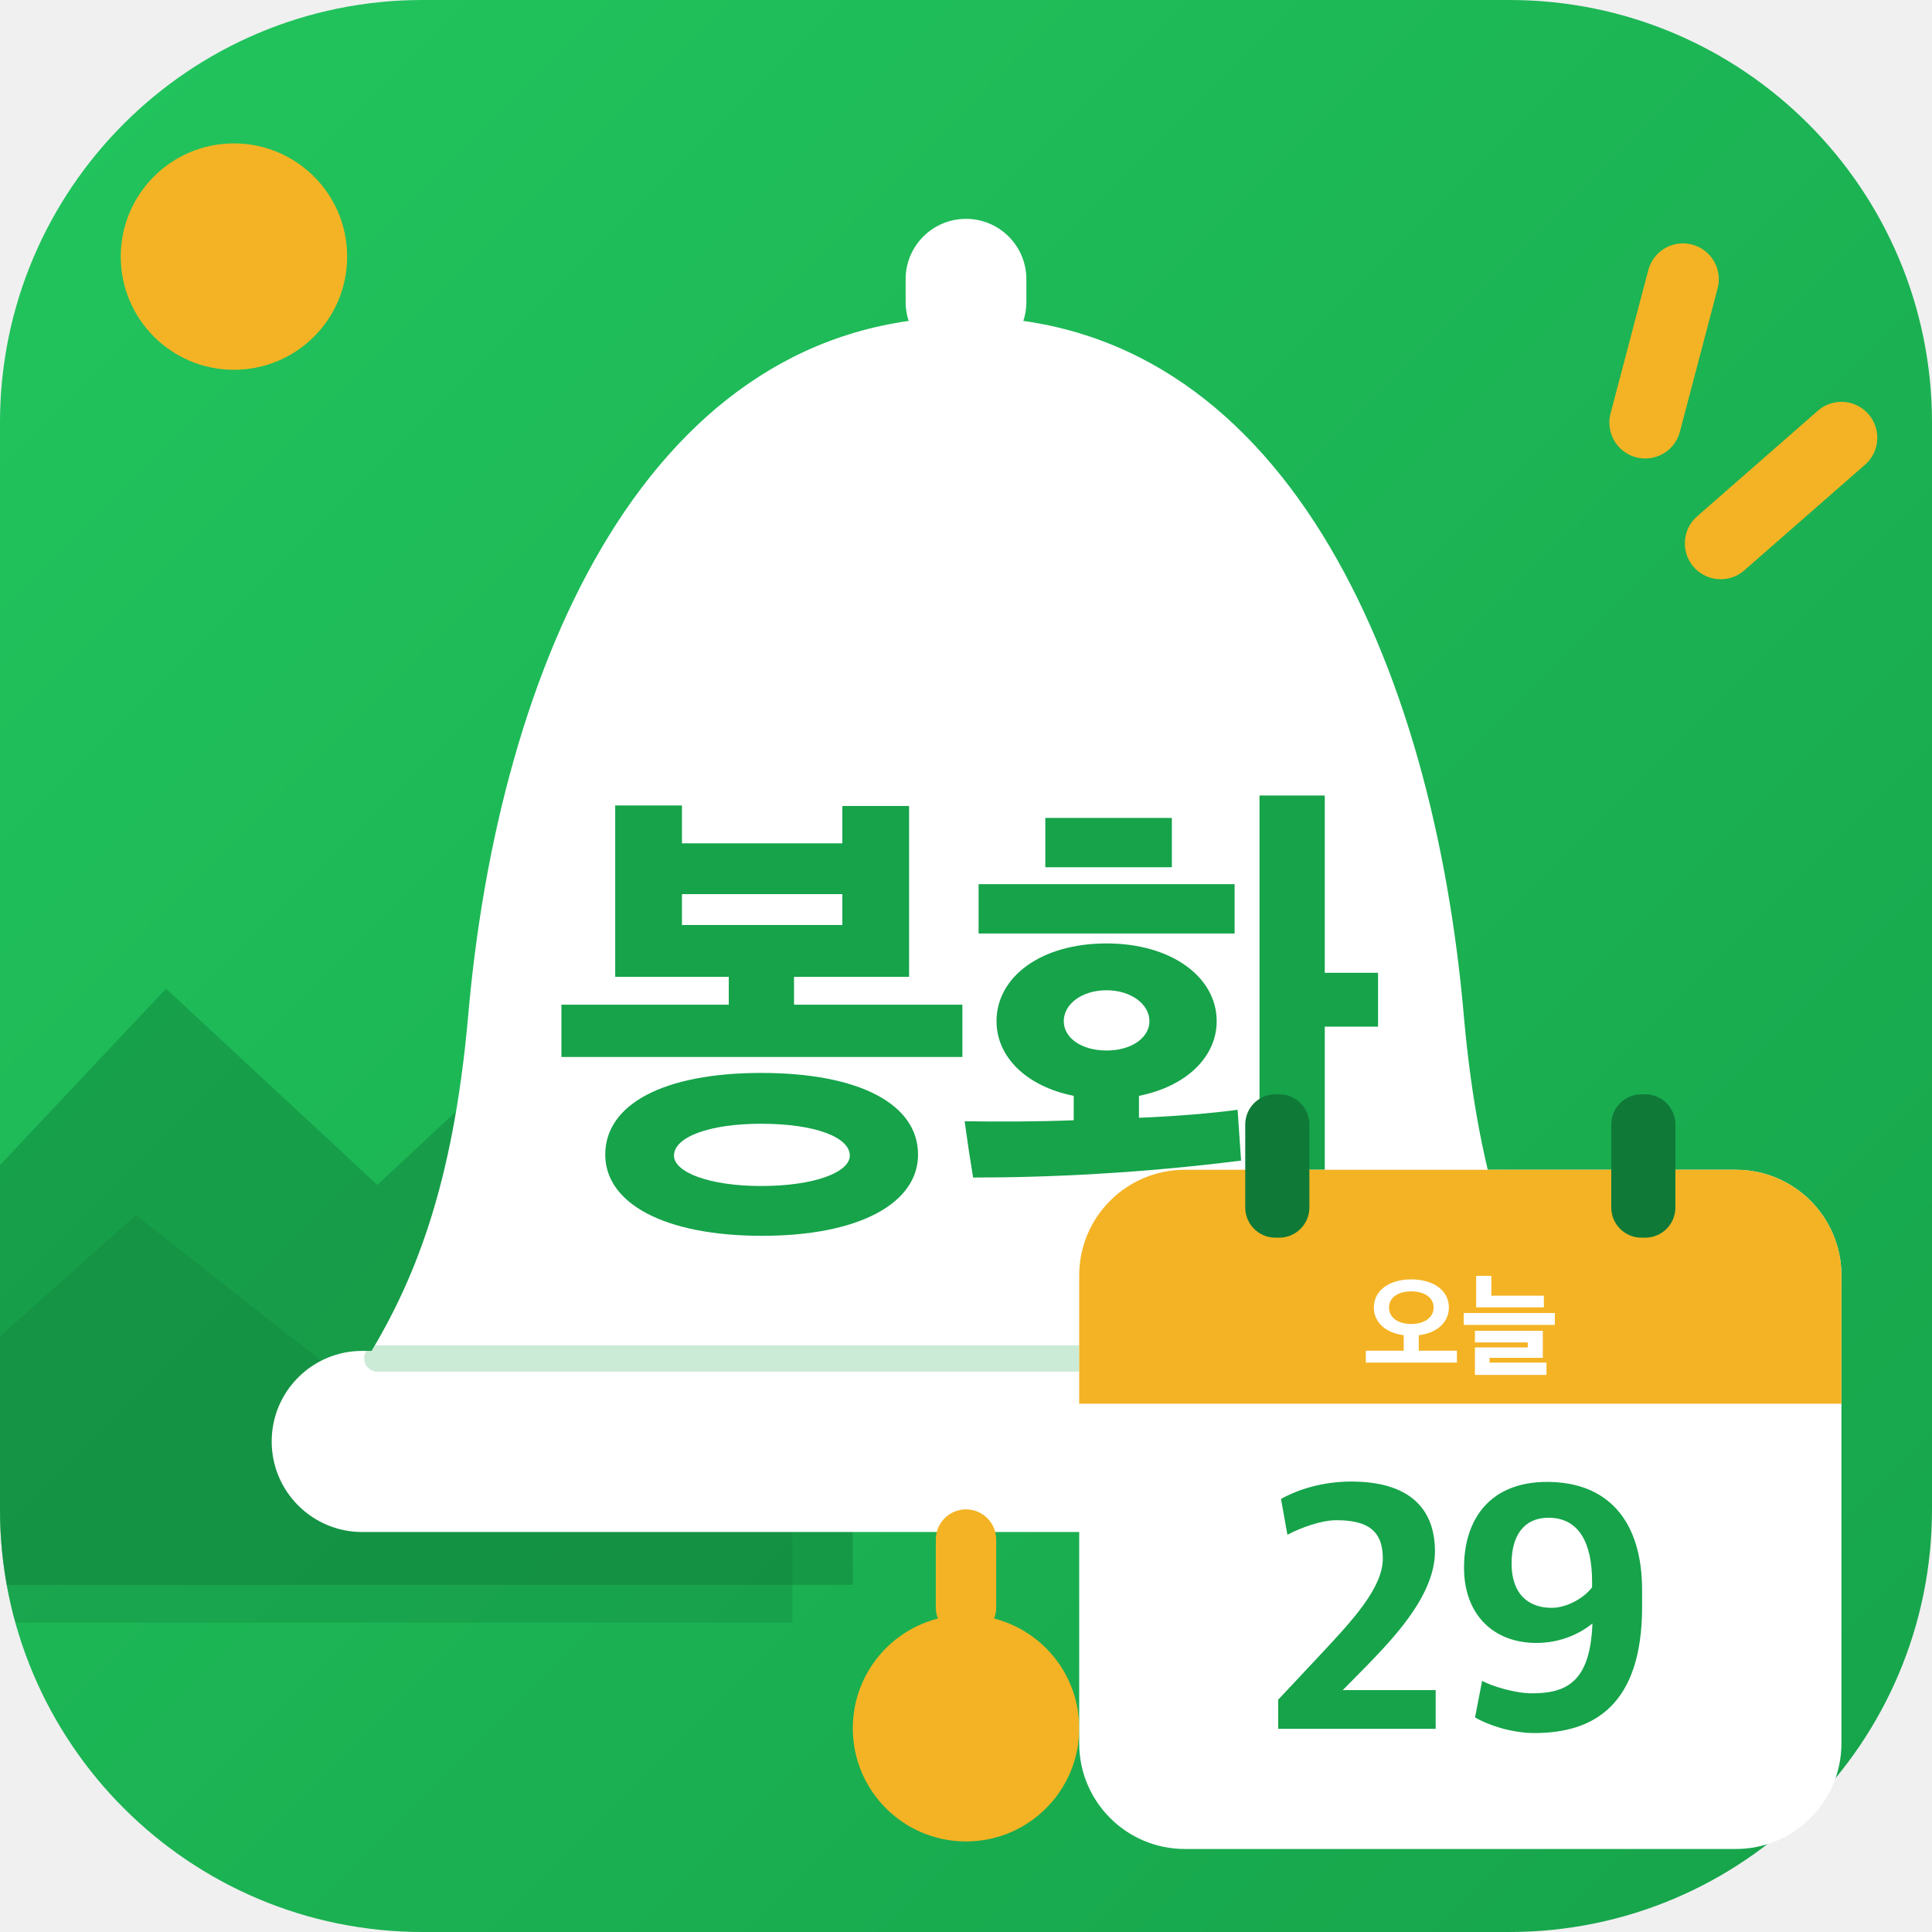
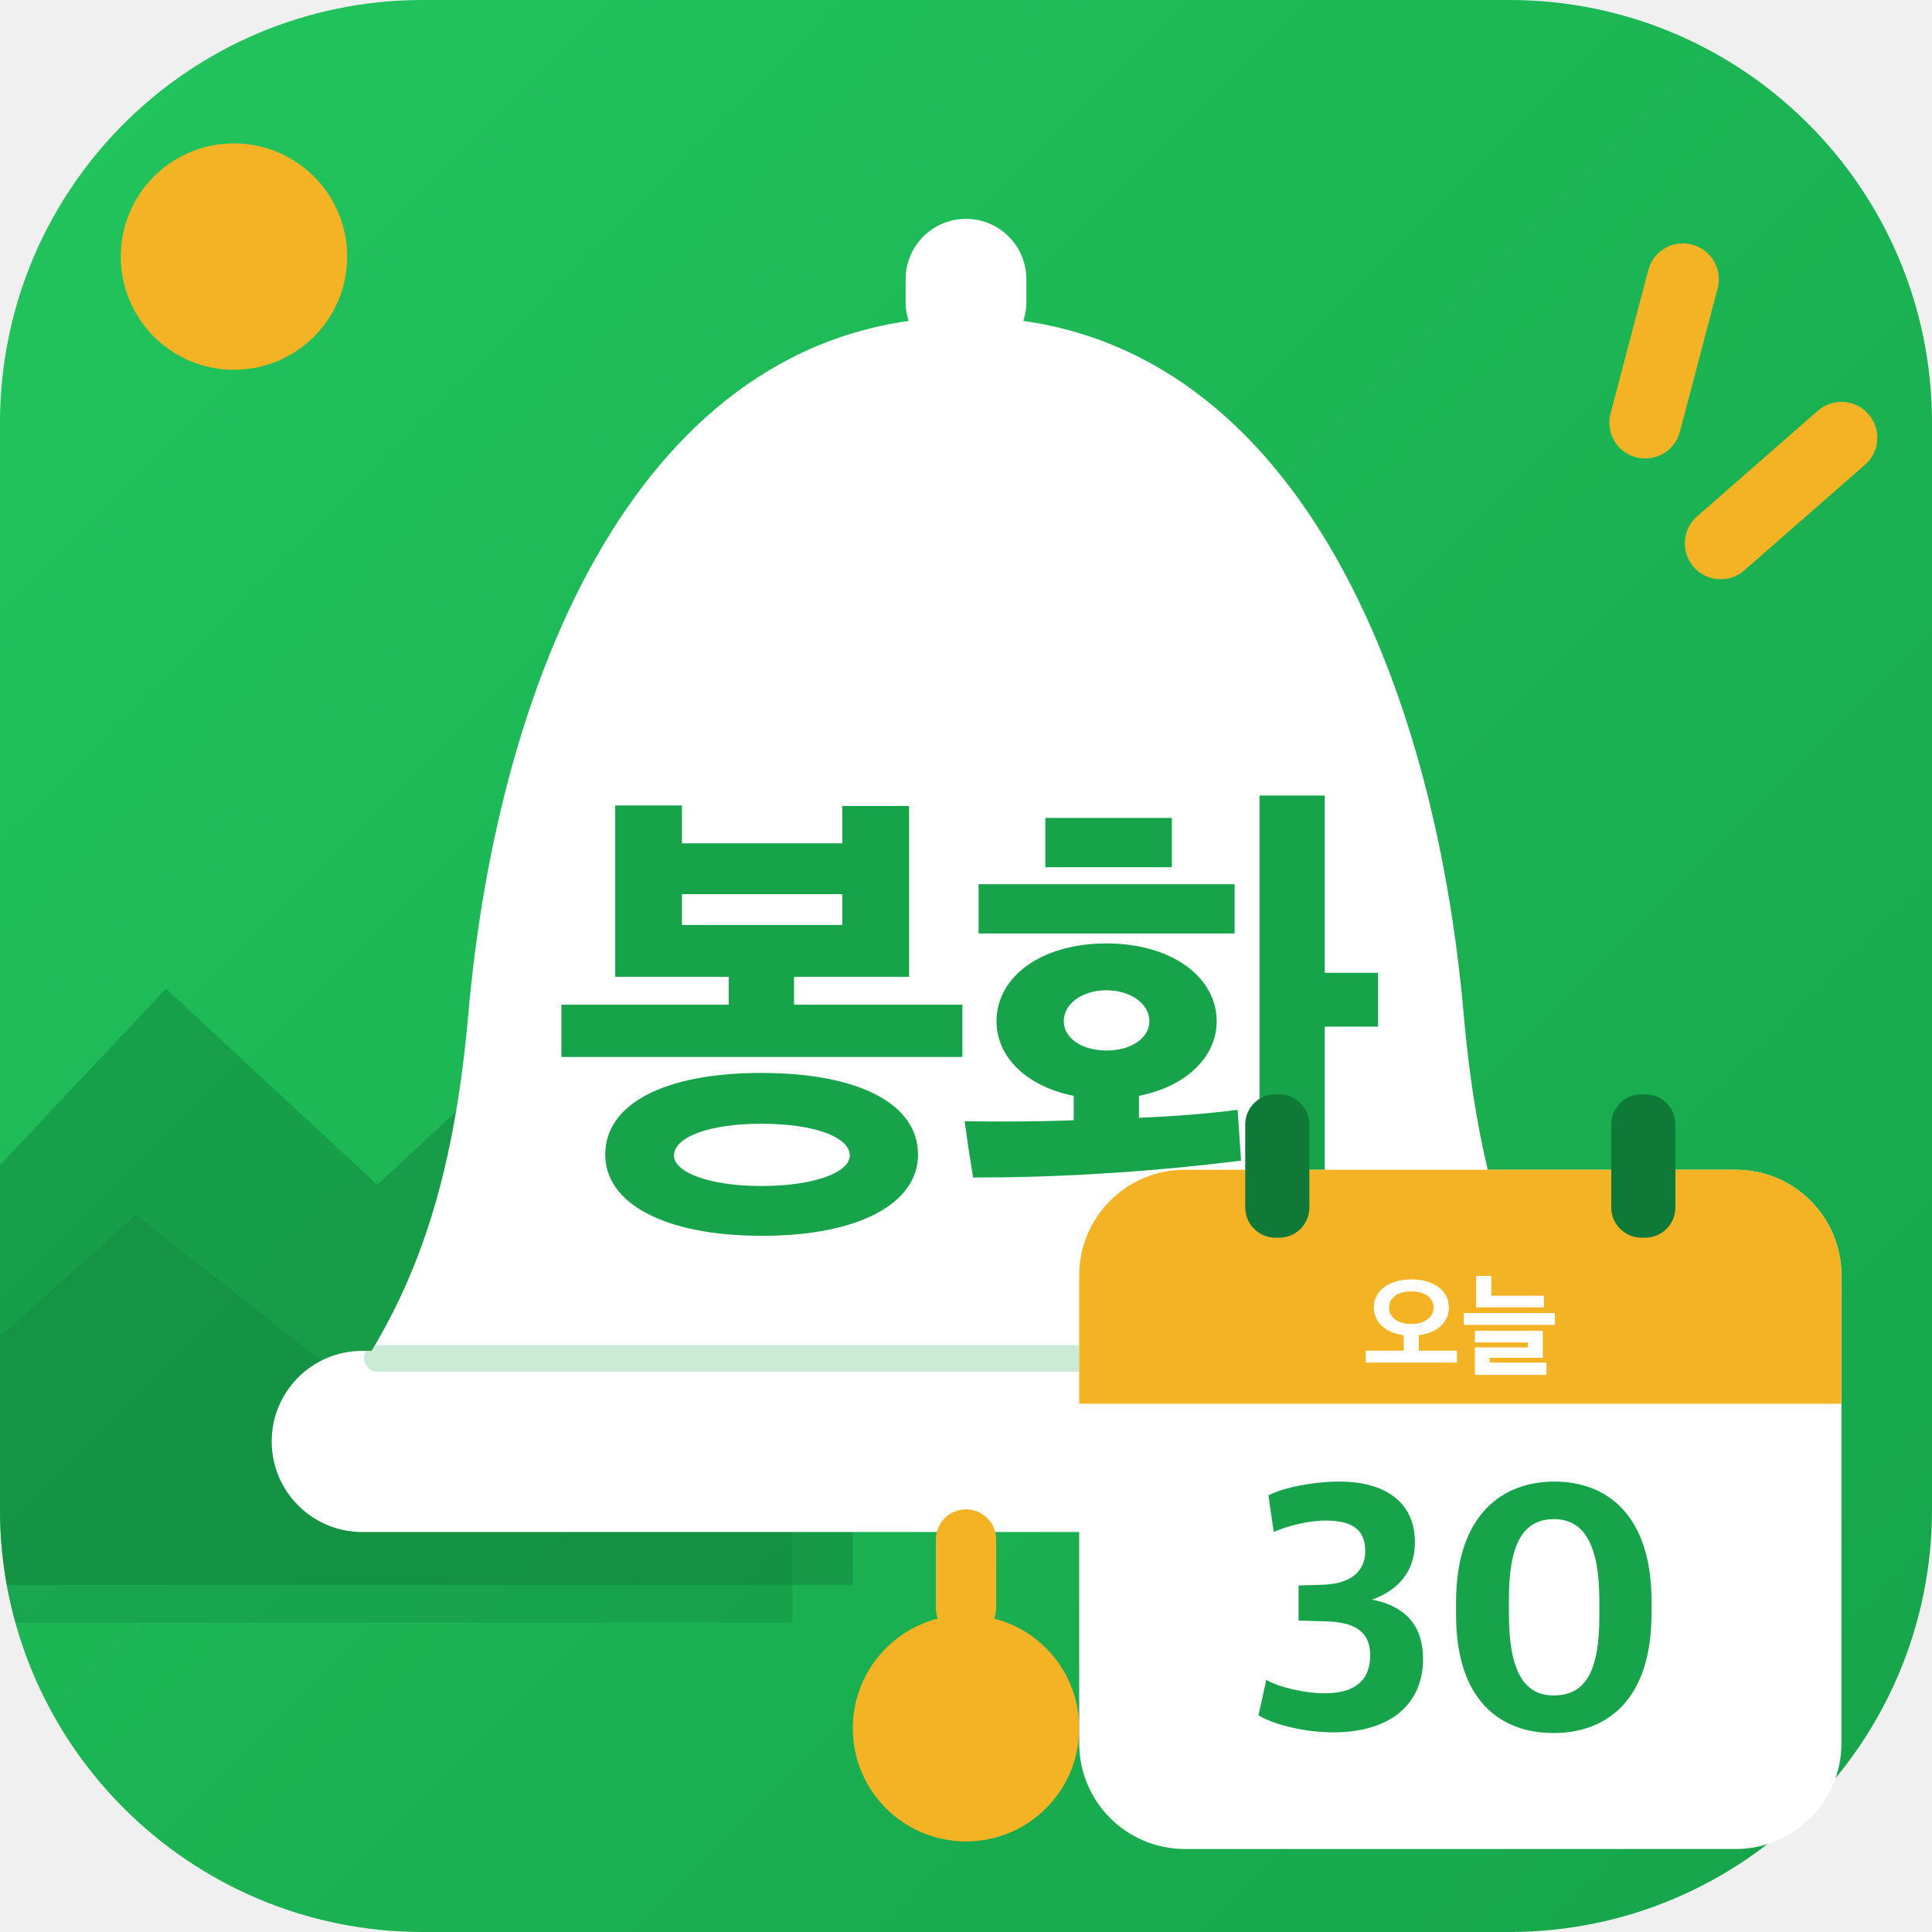
<svg xmlns="http://www.w3.org/2000/svg" viewBox="0 0 512 512">
  <defs>
    <linearGradient id="bg" x1="0" y1="0" x2="1" y2="1">
      <stop offset="0" stop-color="#22C55E" />
      <stop offset="1" stop-color="#16A34A" />
    </linearGradient>
    <clipPath id="round">
      <rect width="512" height="512" rx="112" />
    </clipPath>
  </defs>
  <rect width="512" height="512" rx="112" fill="url(#bg)" />
  <g clip-path="url(#round)">
    <circle cx="62" cy="68" r="30" fill="#F4B324" />
    <path d="M-20 330 L44 262 L100 314 L160 258 L226 330 L226 420 L-20 420Z" fill="#0F7A38" opacity=".42" />
    <path d="M-20 372 L36 322 L92 366 L146 320 L210 378 L210 430 L-20 430Z" fill="#0F7A38" opacity=".28" />
  </g>
  <g stroke="#F4B324" stroke-width="19" stroke-linecap="round">
    <path d="M446 74 L436 112" />
    <path d="M488 116 L456 144" />
  </g>
  <rect x="240" y="58" width="32" height="38" rx="16" fill="#fff" />
  <path d="M256 84c-84 0-124 92-132 186-4 44-14 70-28 92h320c-14-22-24-48-28-92-8-94-48-186-132-186Z" fill="#fff" />
  <rect x="72" y="358" width="368" height="48" rx="24" fill="#fff" />
  <path d="M100 360H412" stroke="#16A34A" stroke-width="7" stroke-linecap="round" opacity=".22" />
  <rect x="248" y="400" width="16" height="34" rx="8" fill="#F4B324" />
  <circle cx="256" cy="458" r="30" fill="#F4B324" />
  <path d="M835 287V392H497V448H728V791H594V716H272V792H138V448H366V392H30V287ZM746 91C746 192 629 255 431 255C235 255 118 192 118 91C118 -6 235 -72 433 -72C629 -72 746 -6 746 91ZM609 89C609 56 539 28 431 28C326 28 256 56 256 89C256 126 326 153 431 153C539 153 609 126 609 89ZM594 552H272V614H594Z" fill="#16A34A" transform="translate(144.82 318) scale(0.132 -0.132)" />
  <path d="M526 359C526 447 436 515 305 515C172 515 84 447 84 359C84 287 144 228 239 209V160C163 157 86 157 20 158C25 121 31 81 37 45C193 45 376 54 575 79L568 181C515 174 446 168 370 165V209C465 228 526 287 526 359ZM743 812H612V-79H743V348H850V456H743ZM562 535V634H48V535ZM182 668H436V767H182ZM391 359C391 325 354 300 305 300C255 300 219 325 219 359C219 393 255 421 305 421C354 421 391 393 391 359Z" fill="#16A34A" transform="translate(253.00 318) scale(0.132 -0.132)" />
  <g>
    <rect x="286" y="310" width="202" height="180" rx="28" fill="#fff" />
    <path d="M286 338a28 28 0 0 1 28-28h146a28 28 0 0 1 28 28v34H286Z" fill="#F4B324" />
    <rect x="330" y="290" width="17" height="38" rx="8" fill="#0F7A38" />
    <rect x="427" y="290" width="17" height="38" rx="8" fill="#0F7A38" />
    <path d="M835 30V135H498V272C661 291 764 387 764 517C764 663 633 765 432 765C232 765 101 663 101 517C101 388 203 292 365 272V135H30V30ZM629 516C629 430 550 371 432 371C312 371 235 430 235 516C235 602 312 659 432 659C552 659 629 602 629 516Z" fill="#fff" transform="translate(361.05 362) scale(0.03 -0.03)" />
    <path d="M738 518V621H274V796H140V518ZM835 363V468H30V363ZM761 -79V30H258V72H729V311H129V208H596V164H129V-79Z" fill="#fff" transform="translate(387.00 362) scale(0.03 -0.03)" />
-     <path d="M48 41H492V150H230L301 222C371 295 490 417 490 541C490 667 412 738 254 738C174 738 104 716 56 689L74 588C112 608 169 629 212 629C297 629 343 602 343 521C343 440 261 350 167 250L48 123Z" fill="#16A34A" transform="translate(334.22 462) scale(0.094 -0.094)" />
-     <path d="M270 737C111 737 36 634 36 495C36 363 119 283 240 283C309 283 364 310 398 338C392 170 322 141 227 141C180 141 115 161 87 176L67 73C99 54 166 29 235 29C402 29 538 108 538 385V432C538 627 442 737 270 737ZM274 636C360 636 397 565 397 456V440C376 411 327 382 283 382C218 382 170 420 170 507C170 587 206 636 274 636Z" fill="#16A34A" transform="translate(384.60 462) scale(0.094 -0.094)" />
+     <path d="M236 31C395 31 489 109 489 238C489 339 431 389 345 405C420 432 466 485 466 567C466 679 383 738 253 738C182 738 97 722 53 699L68 596C108 613 165 628 214 628C286 628 326 605 326 542C326 481 280 449 205 447L138 445V346L213 344C294 342 340 317 340 248C340 176 295 141 211 141C158 141 81 158 47 179L25 79C65 54 152 31 236 31Z" fill="#16A34A" transform="translate(331.16 462) scale(0.094 -0.094)" />
+     <path d="M321 29C468 29 597 119 597 366V401C597 645 470 738 323 738C179 738 46 647 46 398V362C46 125 167 29 321 29ZM321 135C234 135 195 210 195 365V408C195 564 236 632 322 632C407 632 450 560 450 401V358C450 198 408 135 321 135Z" fill="#16A34A" transform="translate(381.55 462) scale(0.094 -0.094)" />
  </g>
</svg>
